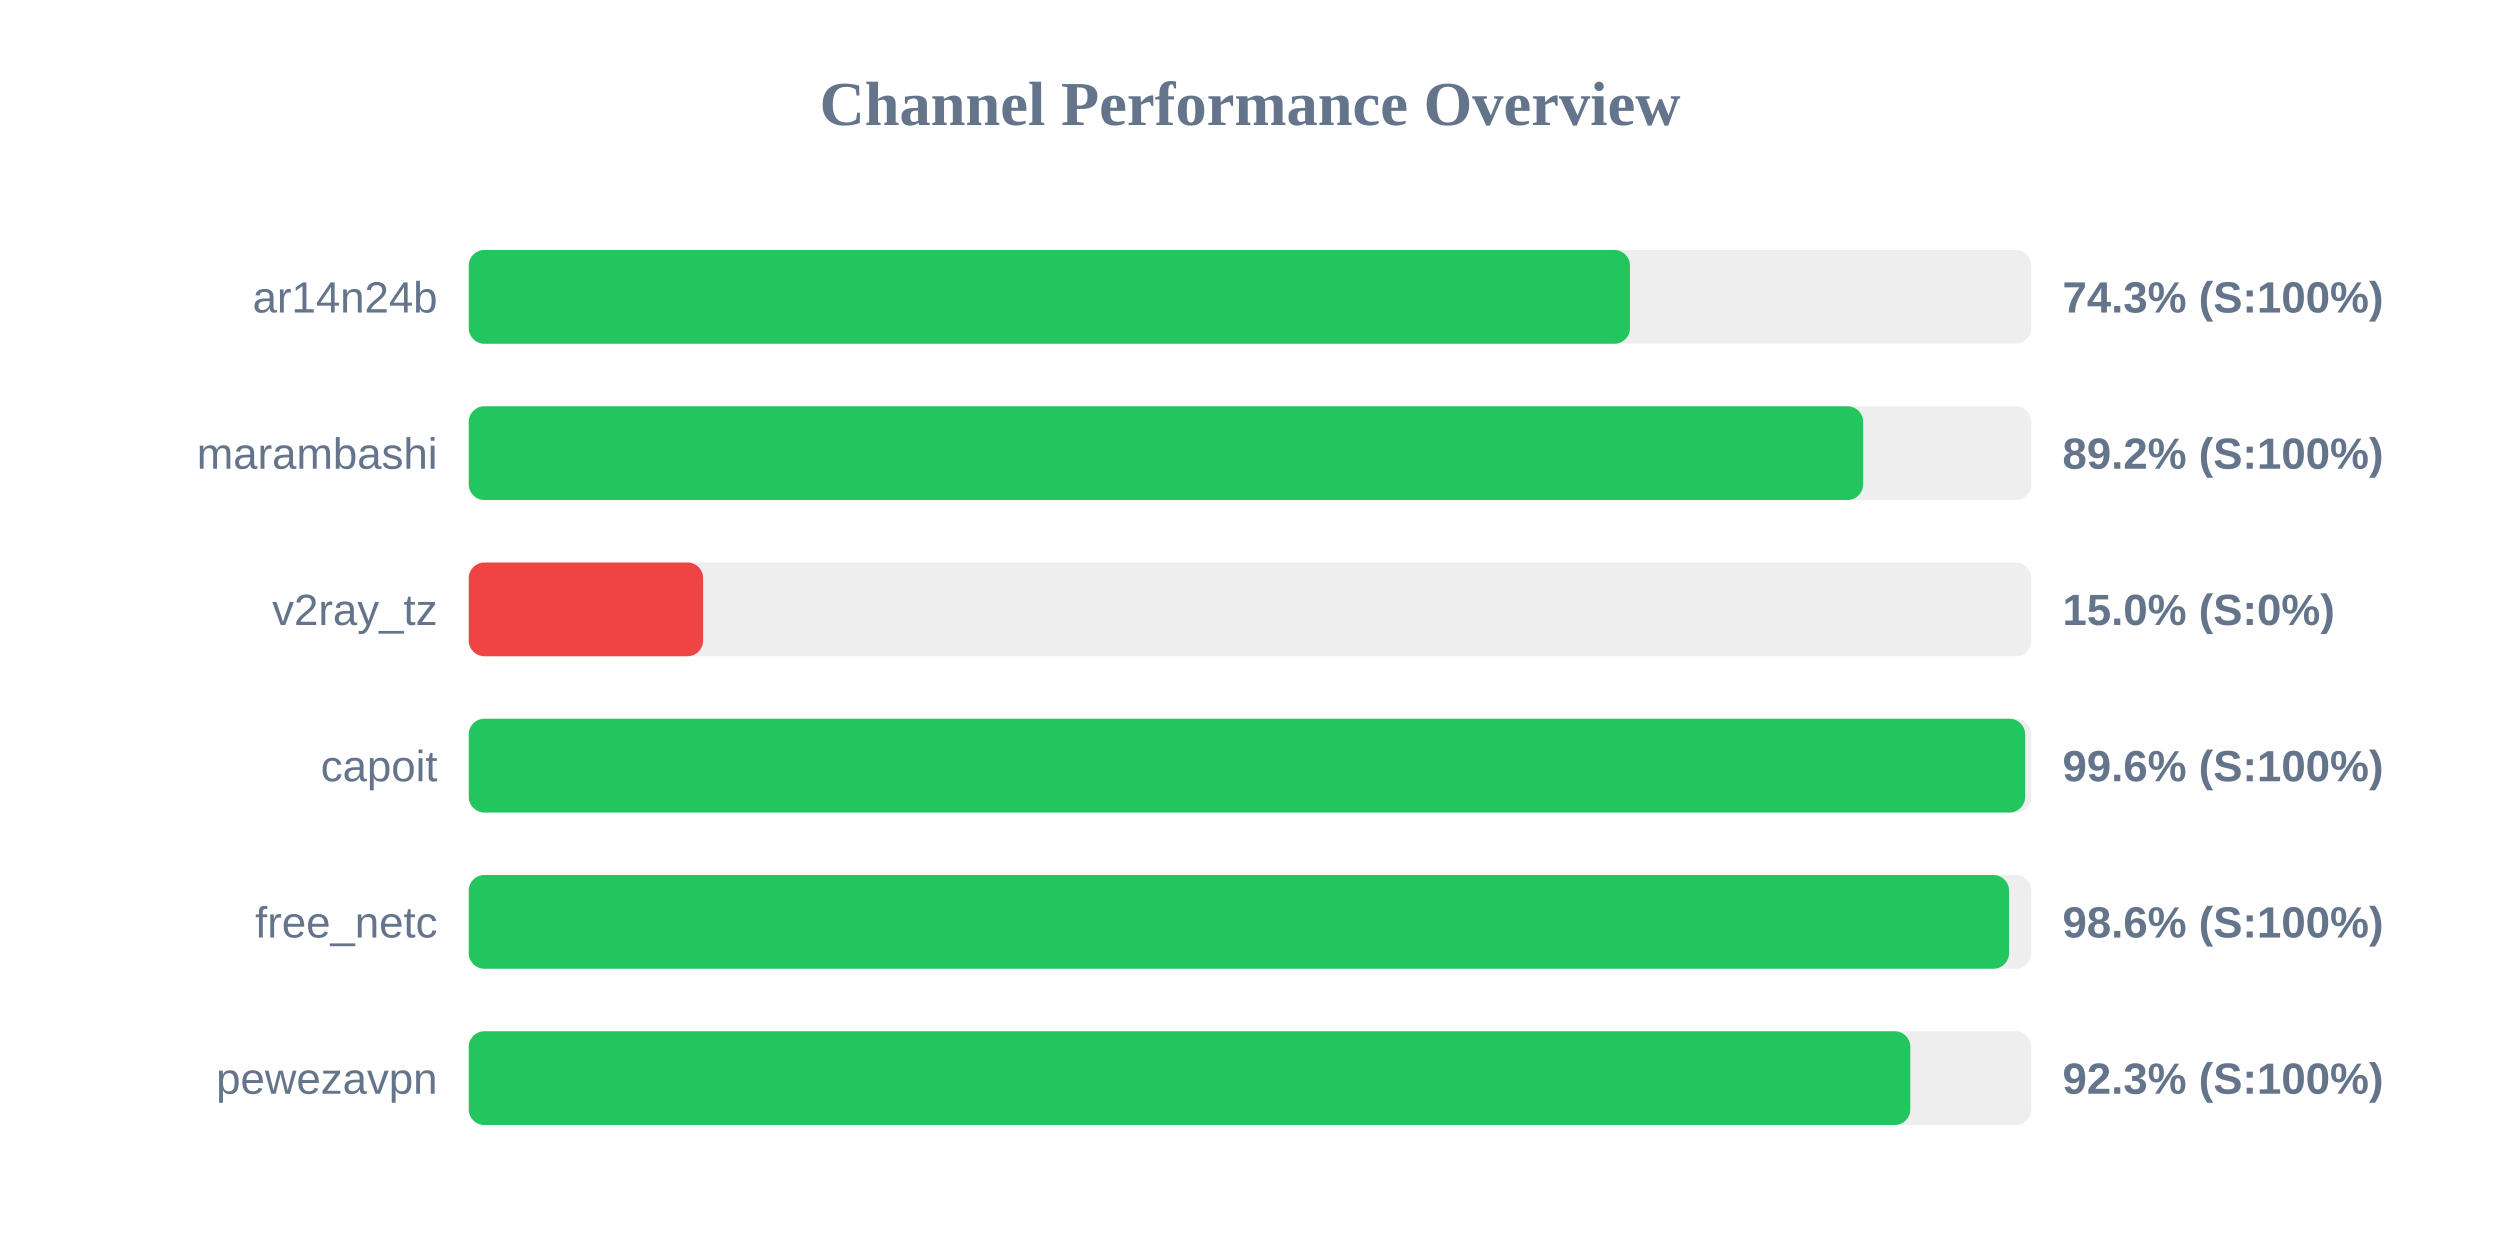
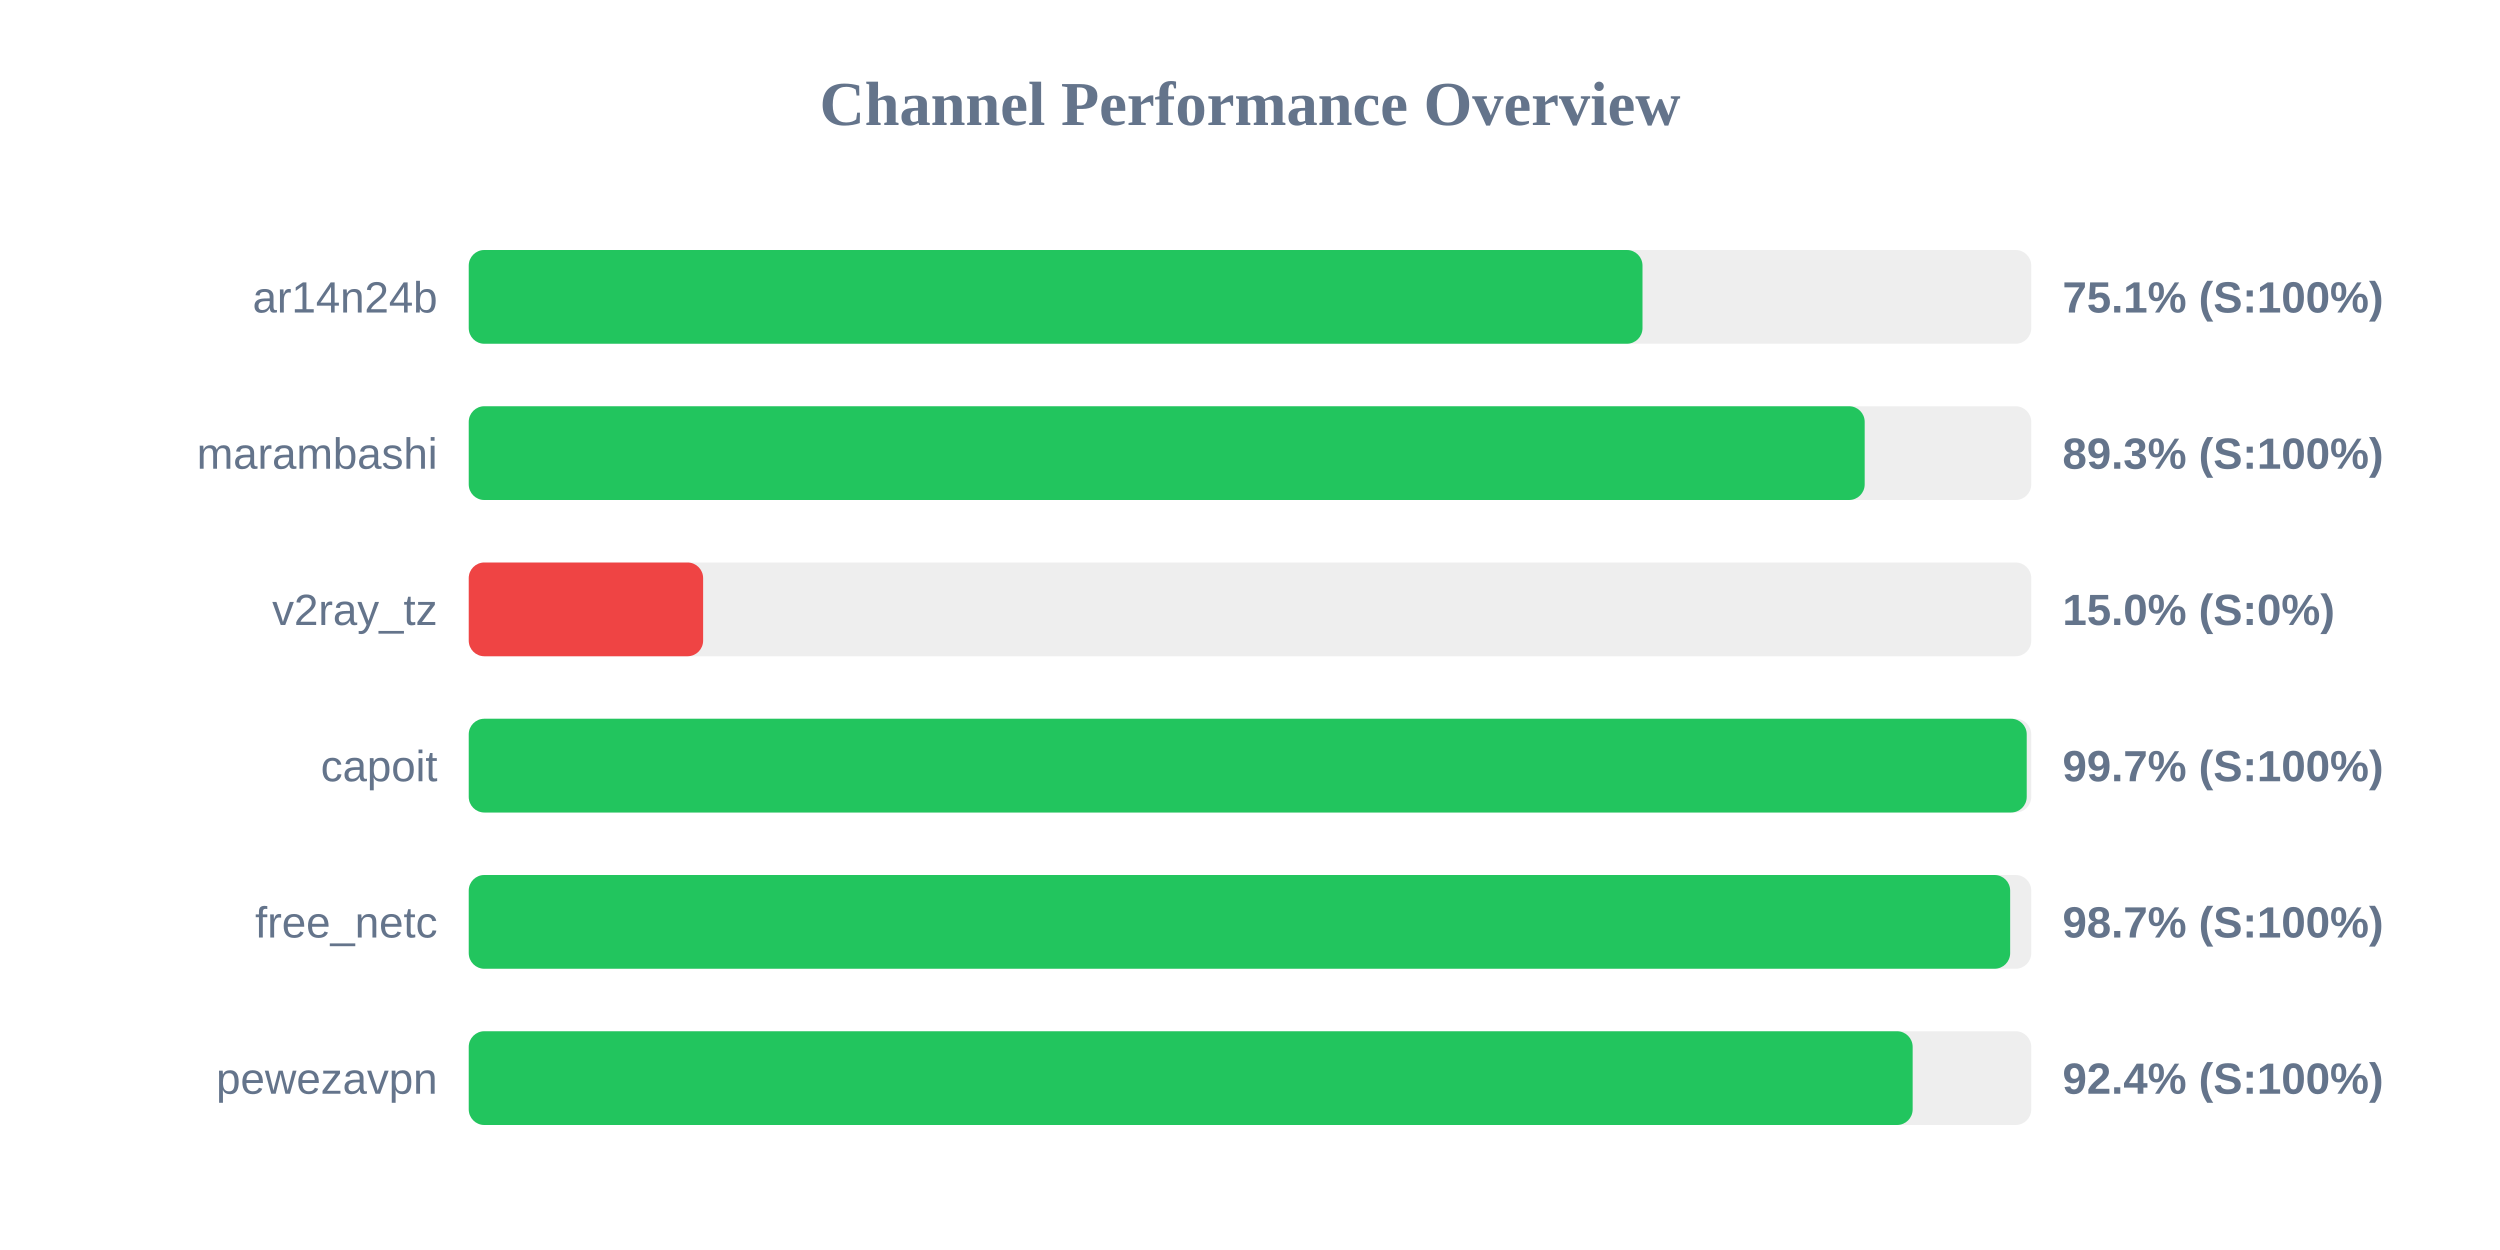
<svg xmlns="http://www.w3.org/2000/svg" width="800" height="400" version="1.1">
  <style>
        .row { font: 14px Arial; fill: #64748b; }
        .score { font: bold 14px Arial; fill: #64748b; }
    </style>
  <text x="400" y="40" text-anchor="middle" font-size="20px" font-weight="bold" fill="#64748b">Channel Performance Overview</text>
  <rect x="150" y="80" width="500" height="30" fill="#eee" rx="5" />
-   <rect x="150" y="80" width="371.6" height="30" fill="#22c55e" rx="5" />
+   <rect x="150" y="80" width="375.6" height="30" fill="#22c55e" rx="5" />
  <text x="140" y="100" text-anchor="end" class="row">ar14n24b</text>
-   <text x="660" y="100" text-anchor="start" class="score">74.3% (S:100%)</text>
+   <text x="660" y="100" text-anchor="start" class="score">75.1% (S:100%)</text>
  <rect x="150" y="130" width="500" height="30" fill="#eee" rx="5" />
-   <rect x="150" y="130" width="446.2" height="30" fill="#22c55e" rx="5" />
+   <rect x="150" y="130" width="446.7" height="30" fill="#22c55e" rx="5" />
  <text x="140" y="150" text-anchor="end" class="row">marambashi</text>
-   <text x="660" y="150" text-anchor="start" class="score">89.2% (S:100%)</text>
+   <text x="660" y="150" text-anchor="start" class="score">89.3% (S:100%)</text>
  <rect x="150" y="180" width="500" height="30" fill="#eee" rx="5" />
  <rect x="150" y="180" width="75.0" height="30" fill="#ef4444" rx="5" />
  <text x="140" y="200" text-anchor="end" class="row">v2ray_tz</text>
  <text x="660" y="200" text-anchor="start" class="score">15.0% (S:0%)</text>
  <rect x="150" y="230" width="500" height="30" fill="#eee" rx="5" />
-   <rect x="150" y="230" width="498.05" height="30" fill="#22c55e" rx="5" />
+   <rect x="150" y="230" width="498.55" height="30" fill="#22c55e" rx="5" />
  <text x="140" y="250" text-anchor="end" class="row">capoit</text>
-   <text x="660" y="250" text-anchor="start" class="score">99.6% (S:100%)</text>
+   <text x="660" y="250" text-anchor="start" class="score">99.7% (S:100%)</text>
  <rect x="150" y="280" width="500" height="30" fill="#eee" rx="5" />
-   <rect x="150" y="280" width="492.9" height="30" fill="#22c55e" rx="5" />
+   <rect x="150" y="280" width="493.25" height="30" fill="#22c55e" rx="5" />
  <text x="140" y="300" text-anchor="end" class="row">free_netc</text>
-   <text x="660" y="300" text-anchor="start" class="score">98.6% (S:100%)</text>
+   <text x="660" y="300" text-anchor="start" class="score">98.7% (S:100%)</text>
  <rect x="150" y="330" width="500" height="30" fill="#eee" rx="5" />
-   <rect x="150" y="330" width="461.3" height="30" fill="#22c55e" rx="5" />
+   <rect x="150" y="330" width="462.05" height="30" fill="#22c55e" rx="5" />
  <text x="140" y="350" text-anchor="end" class="row">pewezavpn</text>
-   <text x="660" y="350" text-anchor="start" class="score">92.3% (S:100%)</text>
+   <text x="660" y="350" text-anchor="start" class="score">92.4% (S:100%)</text>
</svg>
